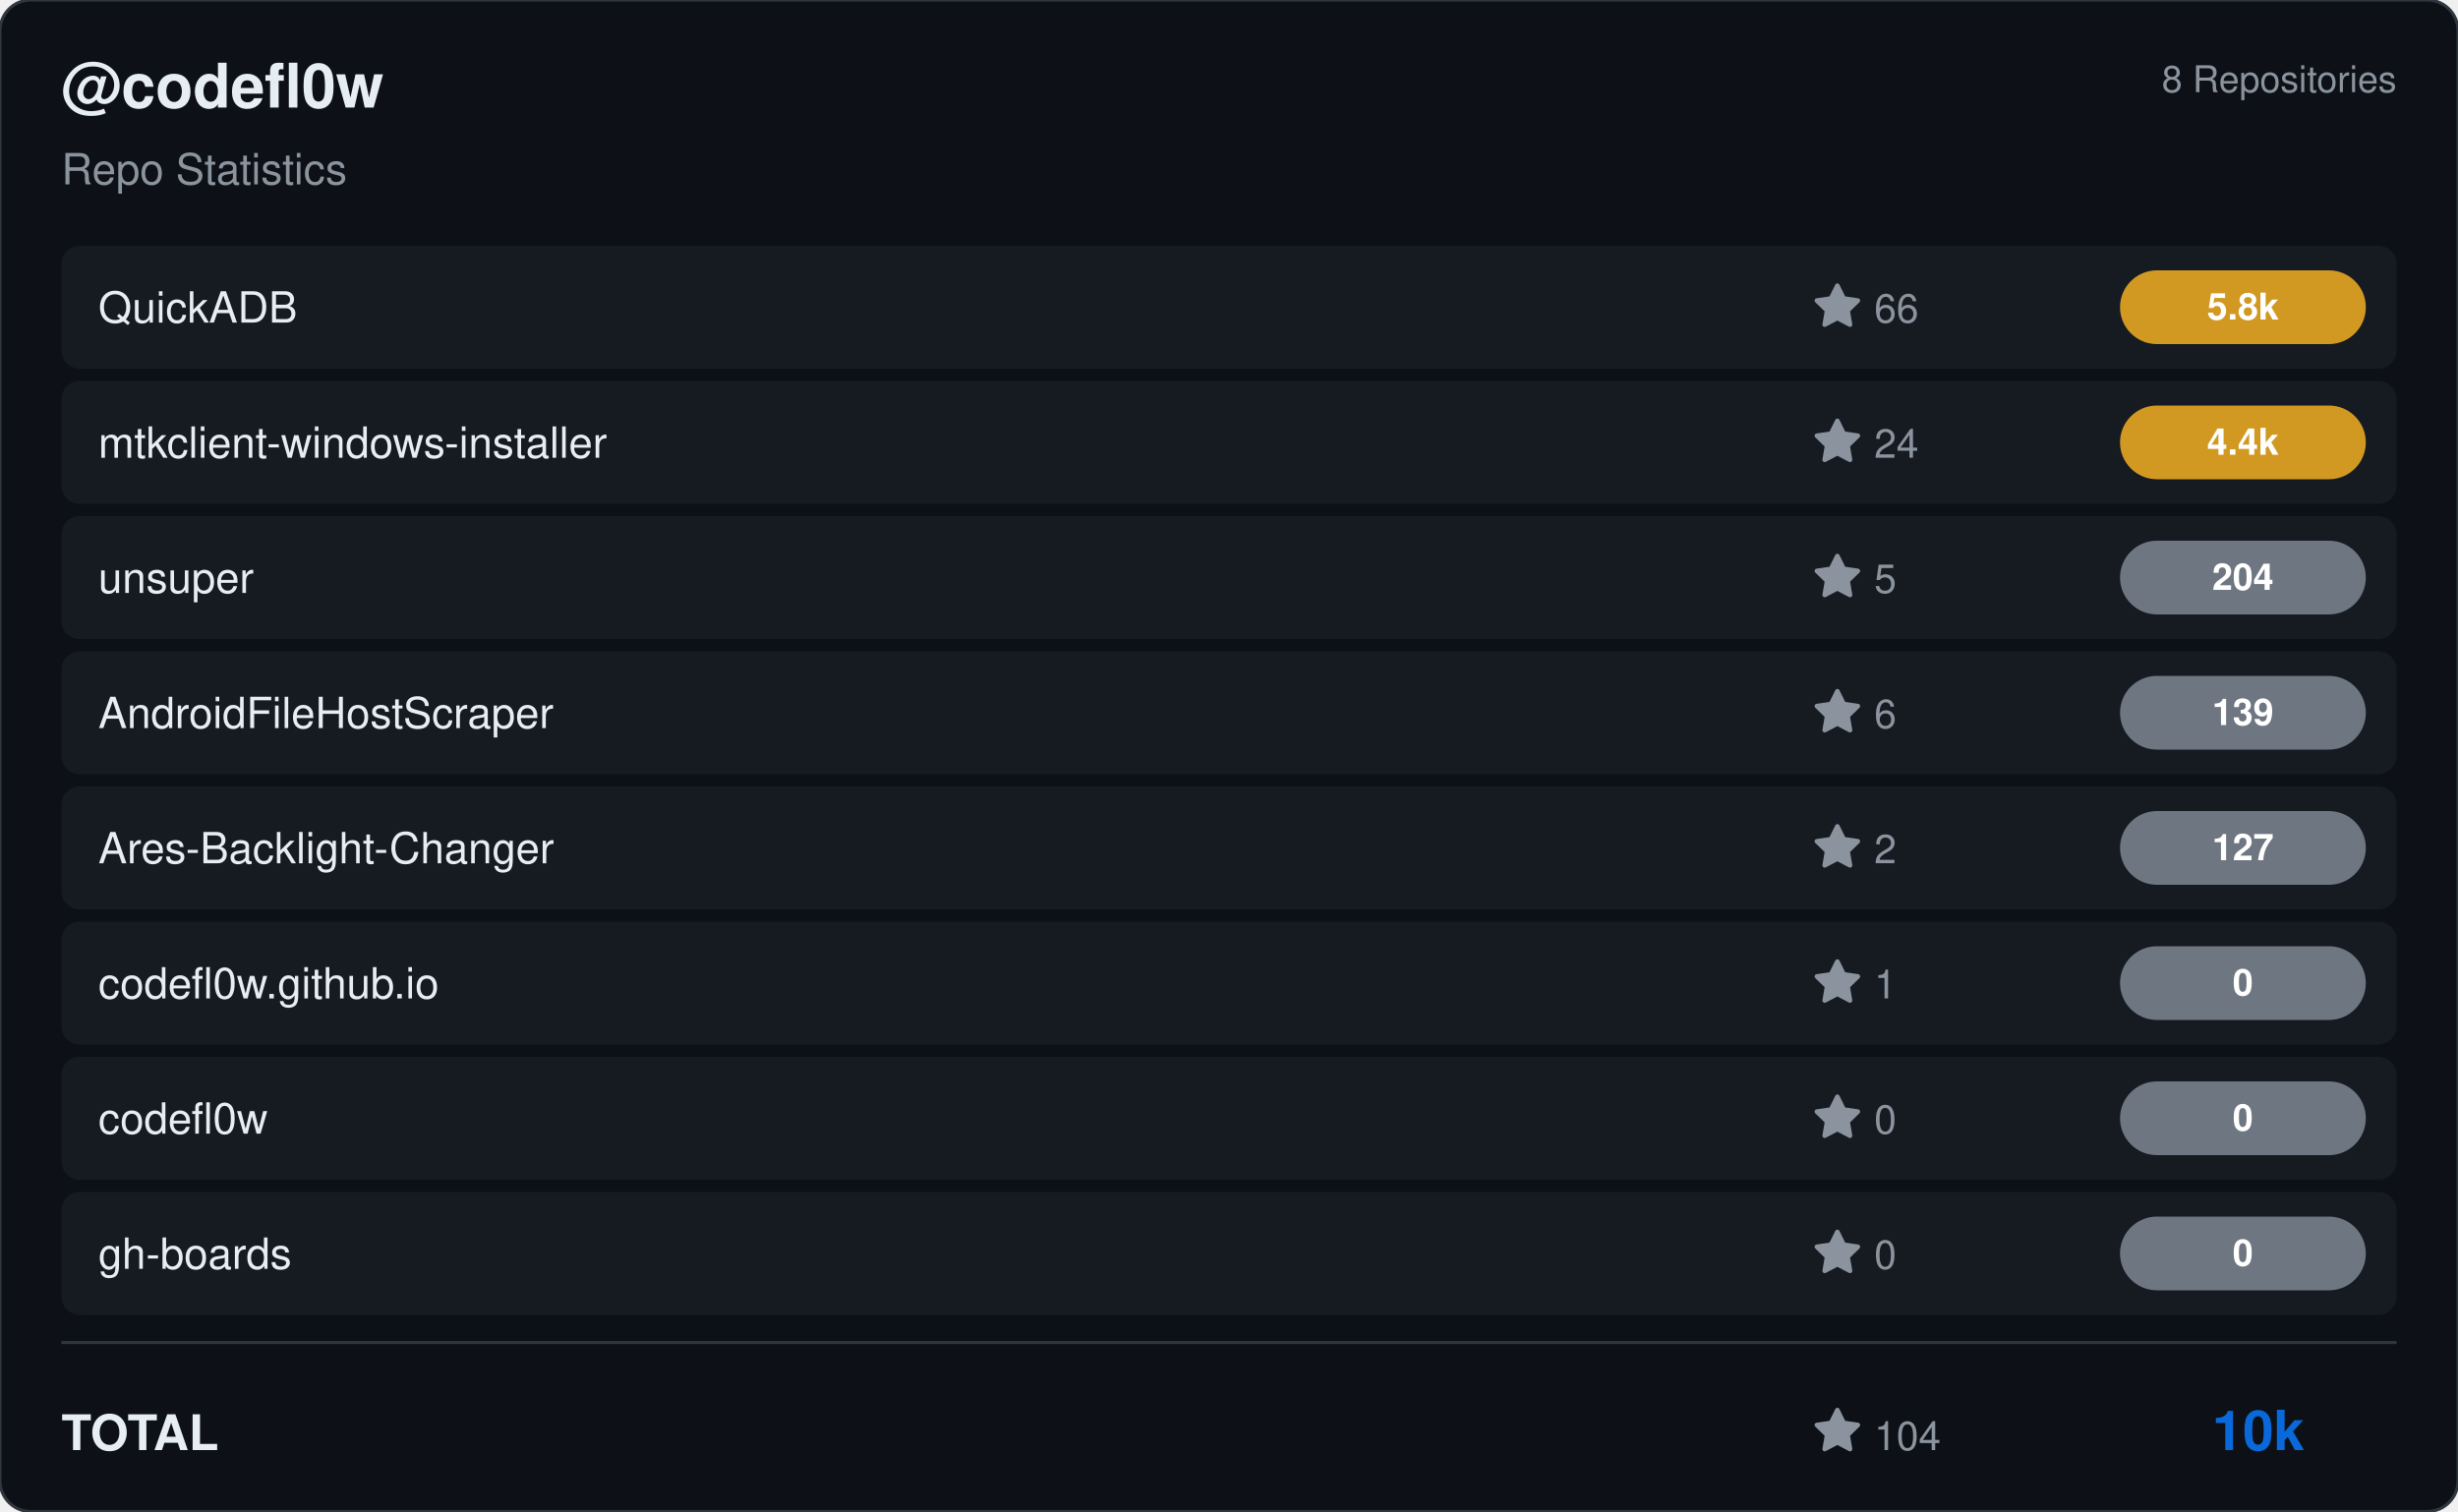
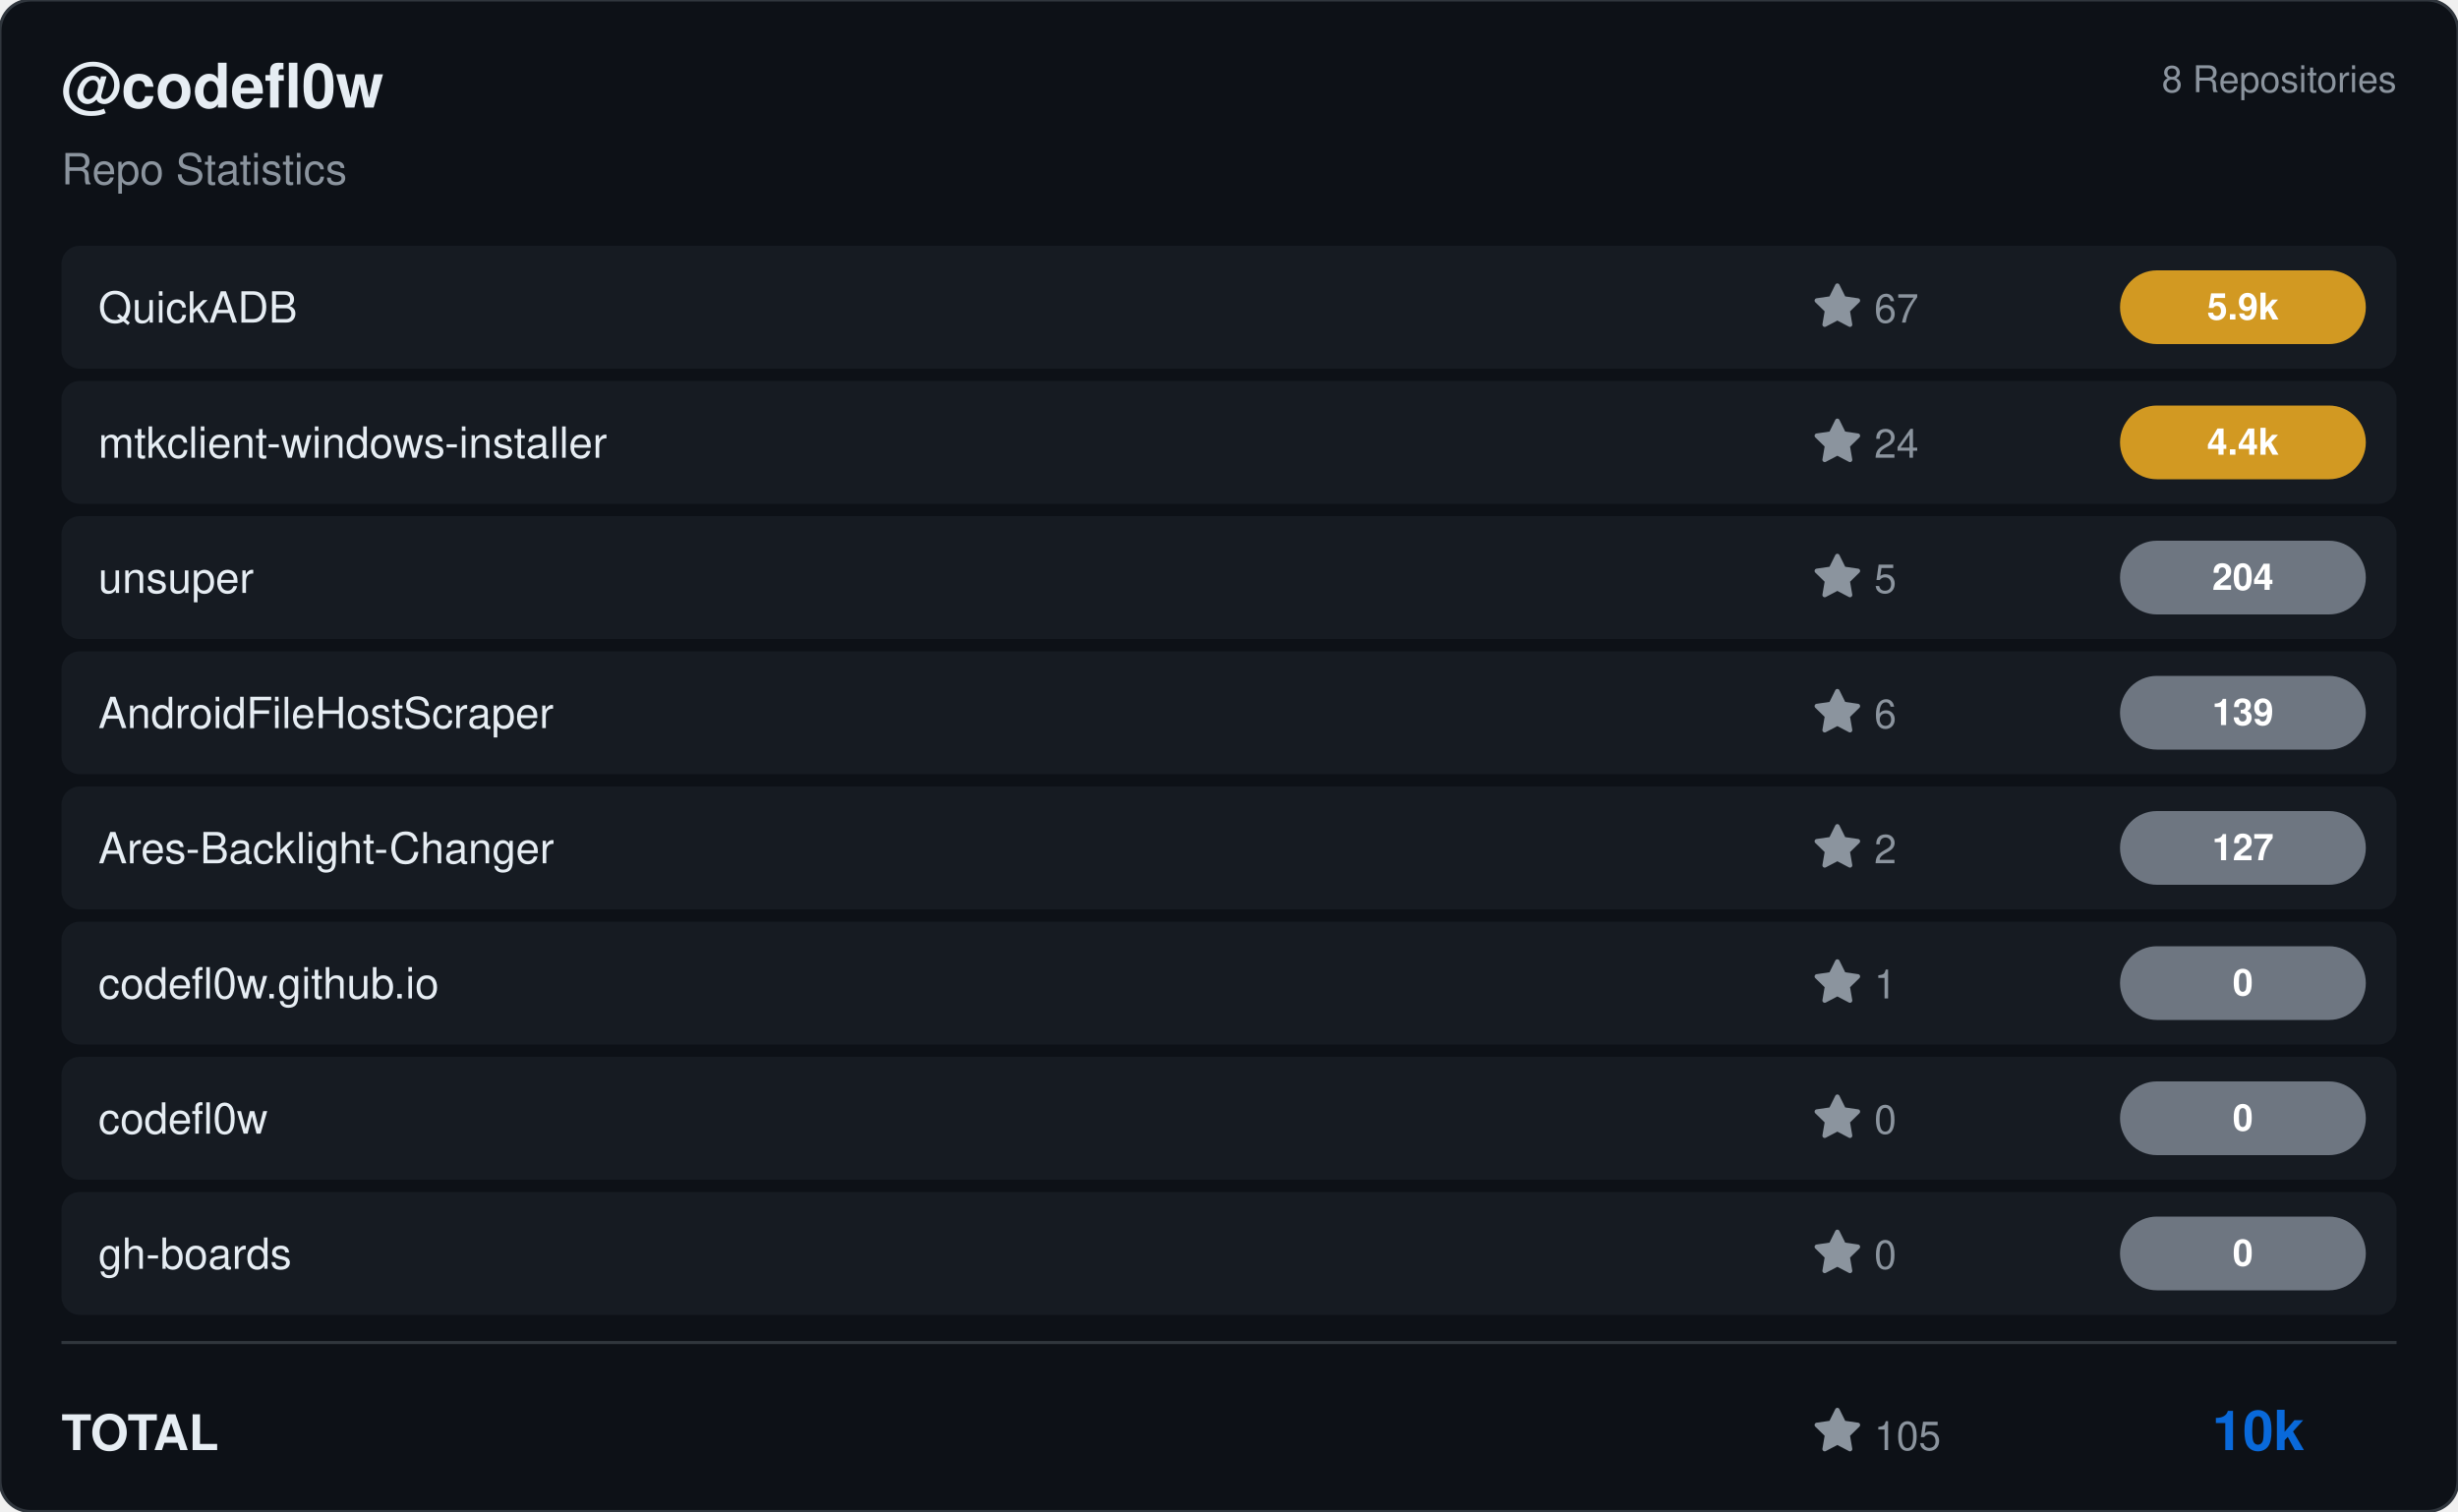
<svg xmlns="http://www.w3.org/2000/svg" viewBox="0 0 800 492" width="800" height="492">
  <rect width="800" height="492" rx="10" fill="#0d1117" stroke="#30363d" stroke-width="1" />
  <g transform="translate(20, 35)">
    <text fill="#e6edf3" font-size="20" font-family="Segoe UI, Helvetica, Arial, sans-serif" font-weight="600">@codefl0w</text>
    <text y="25" fill="#8b949e" font-size="14" font-family="Segoe UI, Helvetica, Arial, sans-serif">Repo Statistics</text>
  </g>
  <text x="780" y="30" fill="#8b949e" font-size="12" font-family="Segoe UI, Helvetica, Arial, sans-serif" text-anchor="end">8 Repositories</text>
  <rect x="20" y="80" width="760" height="40" rx="6" fill="#161b22" />
  <text x="32" y="105" fill="#e6edf3" font-size="14" font-family="Segoe UI, Helvetica, Arial, sans-serif" font-weight="500">QuickADB</text>
  <g transform="translate(590, 92)">
    <path d="M8 .25a.75.75 0 0 1 .673.418l1.882 3.815 4.21.612a.75.75 0 0 1 .416 1.279l-3.046 2.97.719 4.192a.751.751 0 0 1-1.088.791L8 12.347l-3.766 1.98a.75.75 0 0 1-1.088-.79l.72-4.194L.818 6.374a.75.75 0 0 1 .416-1.28l4.21-.611L7.327.668A.75.75 0 0 1 8 .25Z" fill="#8b949e" />
-     <text x="20" y="13" fill="#8b949e" font-size="13" font-family="Segoe UI, Helvetica, Arial, sans-serif">66</text>
+     <text x="20" y="13" fill="#8b949e" font-size="13" font-family="Segoe UI, Helvetica, Arial, sans-serif">67</text>
  </g>
  <rect x="690" y="88.0" width="80" height="24" rx="12" fill="#d29922" />
-   <text x="730.0" y="104.0" fill="#ffffff" font-size="12" font-weight="bold" font-family="Segoe UI, Helvetica, Arial, sans-serif" text-anchor="middle">5.8k</text>
+   <text x="730.0" y="104.0" fill="#ffffff" font-size="12" font-weight="bold" font-family="Segoe UI, Helvetica, Arial, sans-serif" text-anchor="middle">5.9k</text>
  <rect x="20" y="124" width="760" height="40" rx="6" fill="#161b22" />
  <text x="32" y="149" fill="#e6edf3" font-size="14" font-family="Segoe UI, Helvetica, Arial, sans-serif" font-weight="500">mtkclient-windows-installer</text>
  <g transform="translate(590, 136)">
    <path d="M8 .25a.75.75 0 0 1 .673.418l1.882 3.815 4.21.612a.75.75 0 0 1 .416 1.279l-3.046 2.97.719 4.192a.751.751 0 0 1-1.088.791L8 12.347l-3.766 1.98a.75.75 0 0 1-1.088-.79l.72-4.194L.818 6.374a.75.75 0 0 1 .416-1.28l4.21-.611L7.327.668A.75.75 0 0 1 8 .25Z" fill="#8b949e" />
    <text x="20" y="13" fill="#8b949e" font-size="13" font-family="Segoe UI, Helvetica, Arial, sans-serif">24</text>
  </g>
  <rect x="690" y="132.0" width="80" height="24" rx="12" fill="#d29922" />
  <text x="730.0" y="148.0" fill="#ffffff" font-size="12" font-weight="bold" font-family="Segoe UI, Helvetica, Arial, sans-serif" text-anchor="middle">4.4k</text>
  <rect x="20" y="168" width="760" height="40" rx="6" fill="#161b22" />
  <text x="32" y="193" fill="#e6edf3" font-size="14" font-family="Segoe UI, Helvetica, Arial, sans-serif" font-weight="500">unsuper</text>
  <g transform="translate(590, 180)">
    <path d="M8 .25a.75.75 0 0 1 .673.418l1.882 3.815 4.21.612a.75.75 0 0 1 .416 1.279l-3.046 2.97.719 4.192a.751.751 0 0 1-1.088.791L8 12.347l-3.766 1.98a.75.75 0 0 1-1.088-.79l.72-4.194L.818 6.374a.75.75 0 0 1 .416-1.28l4.21-.611L7.327.668A.75.75 0 0 1 8 .25Z" fill="#8b949e" />
    <text x="20" y="13" fill="#8b949e" font-size="13" font-family="Segoe UI, Helvetica, Arial, sans-serif">5</text>
  </g>
  <rect x="690" y="176.0" width="80" height="24" rx="12" fill="#6e7681" />
  <text x="730.0" y="192.0" fill="#ffffff" font-size="12" font-weight="bold" font-family="Segoe UI, Helvetica, Arial, sans-serif" text-anchor="middle">204</text>
  <rect x="20" y="212" width="760" height="40" rx="6" fill="#161b22" />
  <text x="32" y="237" fill="#e6edf3" font-size="14" font-family="Segoe UI, Helvetica, Arial, sans-serif" font-weight="500">AndroidFileHostScraper</text>
  <g transform="translate(590, 224)">
    <path d="M8 .25a.75.75 0 0 1 .673.418l1.882 3.815 4.21.612a.75.75 0 0 1 .416 1.279l-3.046 2.97.719 4.192a.751.751 0 0 1-1.088.791L8 12.347l-3.766 1.98a.75.75 0 0 1-1.088-.79l.72-4.194L.818 6.374a.75.75 0 0 1 .416-1.28l4.21-.611L7.327.668A.75.75 0 0 1 8 .25Z" fill="#8b949e" />
    <text x="20" y="13" fill="#8b949e" font-size="13" font-family="Segoe UI, Helvetica, Arial, sans-serif">6</text>
  </g>
  <rect x="690" y="220.0" width="80" height="24" rx="12" fill="#6e7681" />
  <text x="730.0" y="236.0" fill="#ffffff" font-size="12" font-weight="bold" font-family="Segoe UI, Helvetica, Arial, sans-serif" text-anchor="middle">139</text>
  <rect x="20" y="256" width="760" height="40" rx="6" fill="#161b22" />
  <text x="32" y="281" fill="#e6edf3" font-size="14" font-family="Segoe UI, Helvetica, Arial, sans-serif" font-weight="500">Ares-Backlight-Changer</text>
  <g transform="translate(590, 268)">
    <path d="M8 .25a.75.75 0 0 1 .673.418l1.882 3.815 4.21.612a.75.75 0 0 1 .416 1.279l-3.046 2.97.719 4.192a.751.751 0 0 1-1.088.791L8 12.347l-3.766 1.98a.75.75 0 0 1-1.088-.79l.72-4.194L.818 6.374a.75.75 0 0 1 .416-1.28l4.21-.611L7.327.668A.75.75 0 0 1 8 .25Z" fill="#8b949e" />
    <text x="20" y="13" fill="#8b949e" font-size="13" font-family="Segoe UI, Helvetica, Arial, sans-serif">2</text>
  </g>
  <rect x="690" y="264.0" width="80" height="24" rx="12" fill="#6e7681" />
  <text x="730.0" y="280.0" fill="#ffffff" font-size="12" font-weight="bold" font-family="Segoe UI, Helvetica, Arial, sans-serif" text-anchor="middle">127</text>
  <rect x="20" y="300" width="760" height="40" rx="6" fill="#161b22" />
  <text x="32" y="325" fill="#e6edf3" font-size="14" font-family="Segoe UI, Helvetica, Arial, sans-serif" font-weight="500">codefl0w.github.io</text>
  <g transform="translate(590, 312)">
    <path d="M8 .25a.75.75 0 0 1 .673.418l1.882 3.815 4.21.612a.75.75 0 0 1 .416 1.279l-3.046 2.97.719 4.192a.751.751 0 0 1-1.088.791L8 12.347l-3.766 1.98a.75.75 0 0 1-1.088-.79l.72-4.194L.818 6.374a.75.75 0 0 1 .416-1.28l4.21-.611L7.327.668A.75.75 0 0 1 8 .25Z" fill="#8b949e" />
    <text x="20" y="13" fill="#8b949e" font-size="13" font-family="Segoe UI, Helvetica, Arial, sans-serif">1</text>
  </g>
  <rect x="690" y="308.0" width="80" height="24" rx="12" fill="#6e7681" />
  <text x="730.0" y="324.0" fill="#ffffff" font-size="12" font-weight="bold" font-family="Segoe UI, Helvetica, Arial, sans-serif" text-anchor="middle">0</text>
  <rect x="20" y="344" width="760" height="40" rx="6" fill="#161b22" />
  <text x="32" y="369" fill="#e6edf3" font-size="14" font-family="Segoe UI, Helvetica, Arial, sans-serif" font-weight="500">codefl0w</text>
  <g transform="translate(590, 356)">
    <path d="M8 .25a.75.75 0 0 1 .673.418l1.882 3.815 4.21.612a.75.75 0 0 1 .416 1.279l-3.046 2.97.719 4.192a.751.751 0 0 1-1.088.791L8 12.347l-3.766 1.98a.75.75 0 0 1-1.088-.79l.72-4.194L.818 6.374a.75.75 0 0 1 .416-1.28l4.21-.611L7.327.668A.75.75 0 0 1 8 .25Z" fill="#8b949e" />
    <text x="20" y="13" fill="#8b949e" font-size="13" font-family="Segoe UI, Helvetica, Arial, sans-serif">0</text>
  </g>
  <rect x="690" y="352.0" width="80" height="24" rx="12" fill="#6e7681" />
  <text x="730.0" y="368.0" fill="#ffffff" font-size="12" font-weight="bold" font-family="Segoe UI, Helvetica, Arial, sans-serif" text-anchor="middle">0</text>
  <rect x="20" y="388" width="760" height="40" rx="6" fill="#161b22" />
  <text x="32" y="413" fill="#e6edf3" font-size="14" font-family="Segoe UI, Helvetica, Arial, sans-serif" font-weight="500">gh-boards</text>
  <g transform="translate(590, 400)">
    <path d="M8 .25a.75.75 0 0 1 .673.418l1.882 3.815 4.21.612a.75.75 0 0 1 .416 1.279l-3.046 2.97.719 4.192a.751.751 0 0 1-1.088.791L8 12.347l-3.766 1.98a.75.75 0 0 1-1.088-.79l.72-4.194L.818 6.374a.75.75 0 0 1 .416-1.28l4.21-.611L7.327.668A.75.75 0 0 1 8 .25Z" fill="#8b949e" />
    <text x="20" y="13" fill="#8b949e" font-size="13" font-family="Segoe UI, Helvetica, Arial, sans-serif">0</text>
  </g>
  <rect x="690" y="396.0" width="80" height="24" rx="12" fill="#6e7681" />
  <text x="730.0" y="412.0" fill="#ffffff" font-size="12" font-weight="bold" font-family="Segoe UI, Helvetica, Arial, sans-serif" text-anchor="middle">0</text>
  <line x1="20" y1="437" x2="780" y2="437" stroke="#30363d" />
  <text x="20" y="472" fill="#e6edf3" font-size="16" font-family="Segoe UI, Helvetica, Arial, sans-serif" font-weight="600">TOTAL</text>
  <g transform="translate(590, 458)">
    <path d="M8 .25a.75.75 0 0 1 .673.418l1.882 3.815 4.21.612a.75.75 0 0 1 .416 1.279l-3.046 2.97.719 4.192a.751.751 0 0 1-1.088.791L8 12.347l-3.766 1.98a.75.75 0 0 1-1.088-.79l.72-4.194L.818 6.374a.75.75 0 0 1 .416-1.28l4.21-.611L7.327.668A.75.75 0 0 1 8 .25Z" fill="#8b949e" />
-     <text x="20" y="14" fill="#8b949e" font-size="13" font-family="Segoe UI, Helvetica, Arial, sans-serif">104</text>
+     <text x="20" y="14" fill="#8b949e" font-size="13" font-family="Segoe UI, Helvetica, Arial, sans-serif">105</text>
  </g>
  <text x="750" y="472" fill="#0969da" font-size="18" font-family="Segoe UI, Helvetica, Arial, sans-serif" font-weight="bold" text-anchor="end">10k</text>
</svg>
